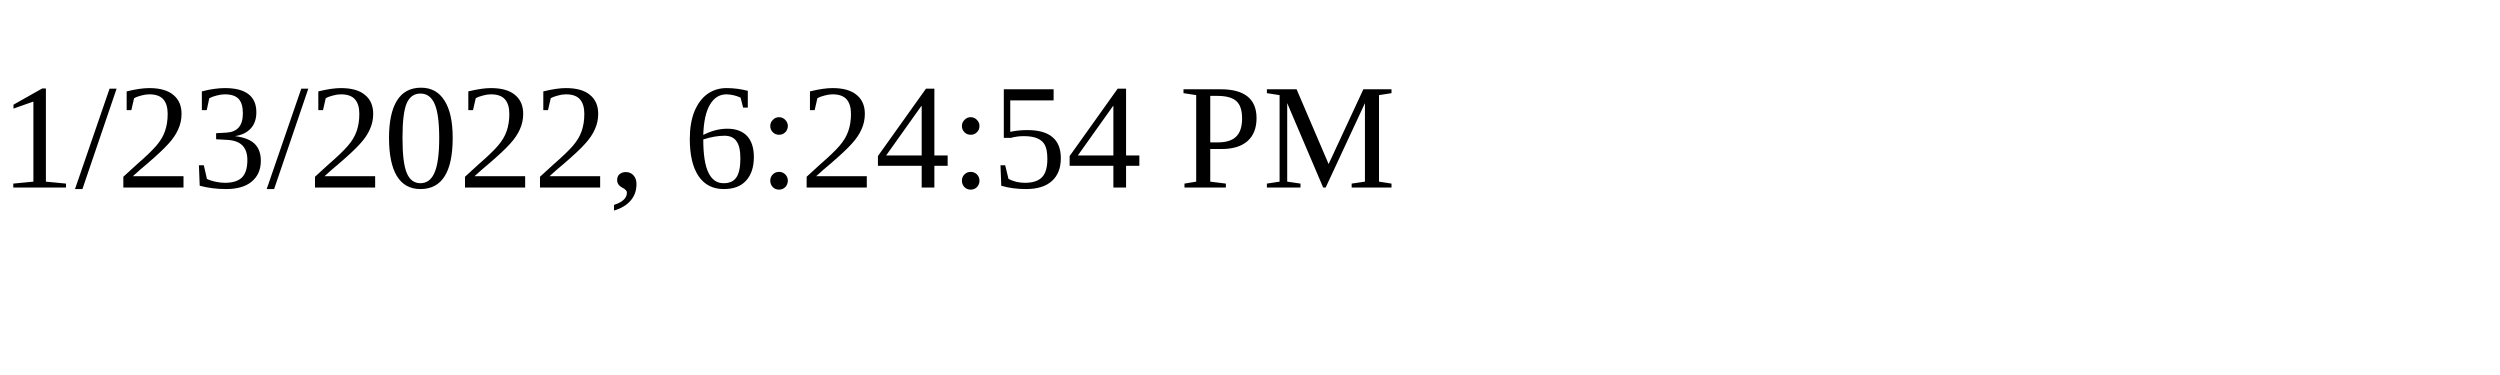
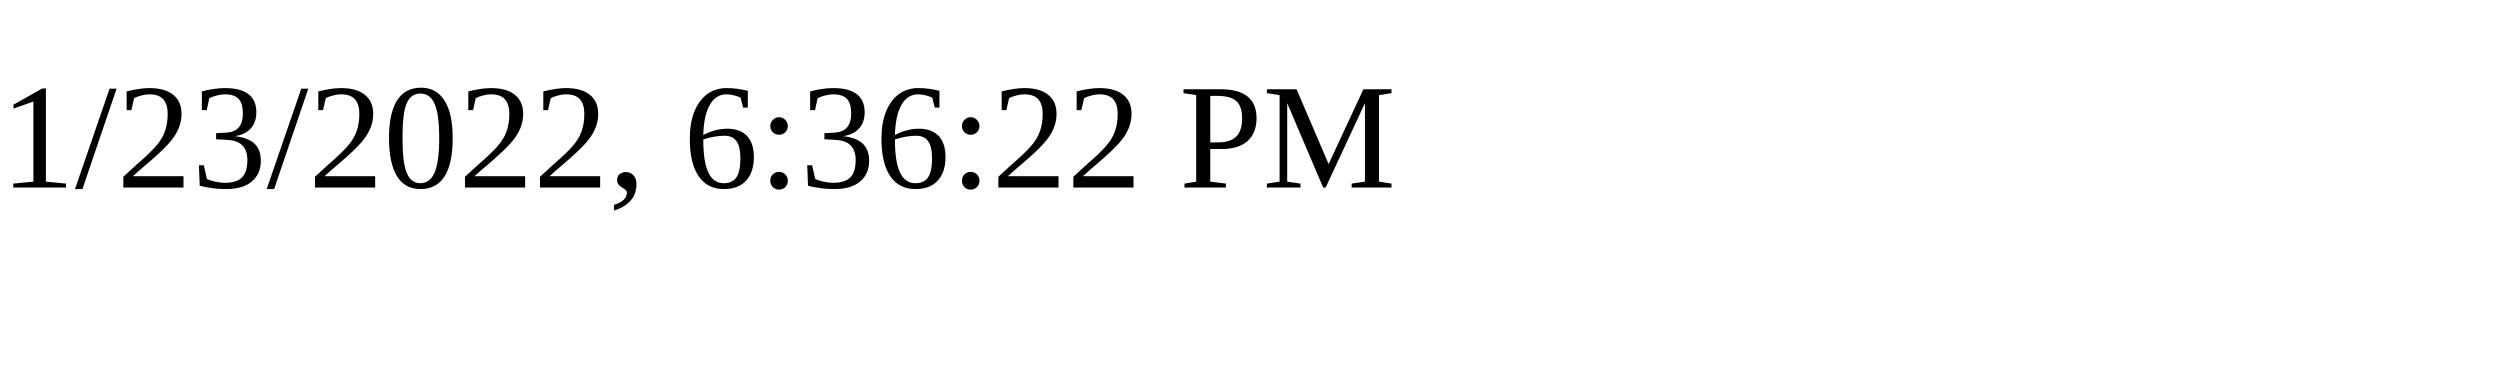
<svg xmlns="http://www.w3.org/2000/svg" height="30" width="200">
-   <text x="0" y="15">1/23/2022, 6:24:54 PM</text>
+   <text x="0" y="15">1/23/2022, 6:36:22 PM</text>
</svg>
